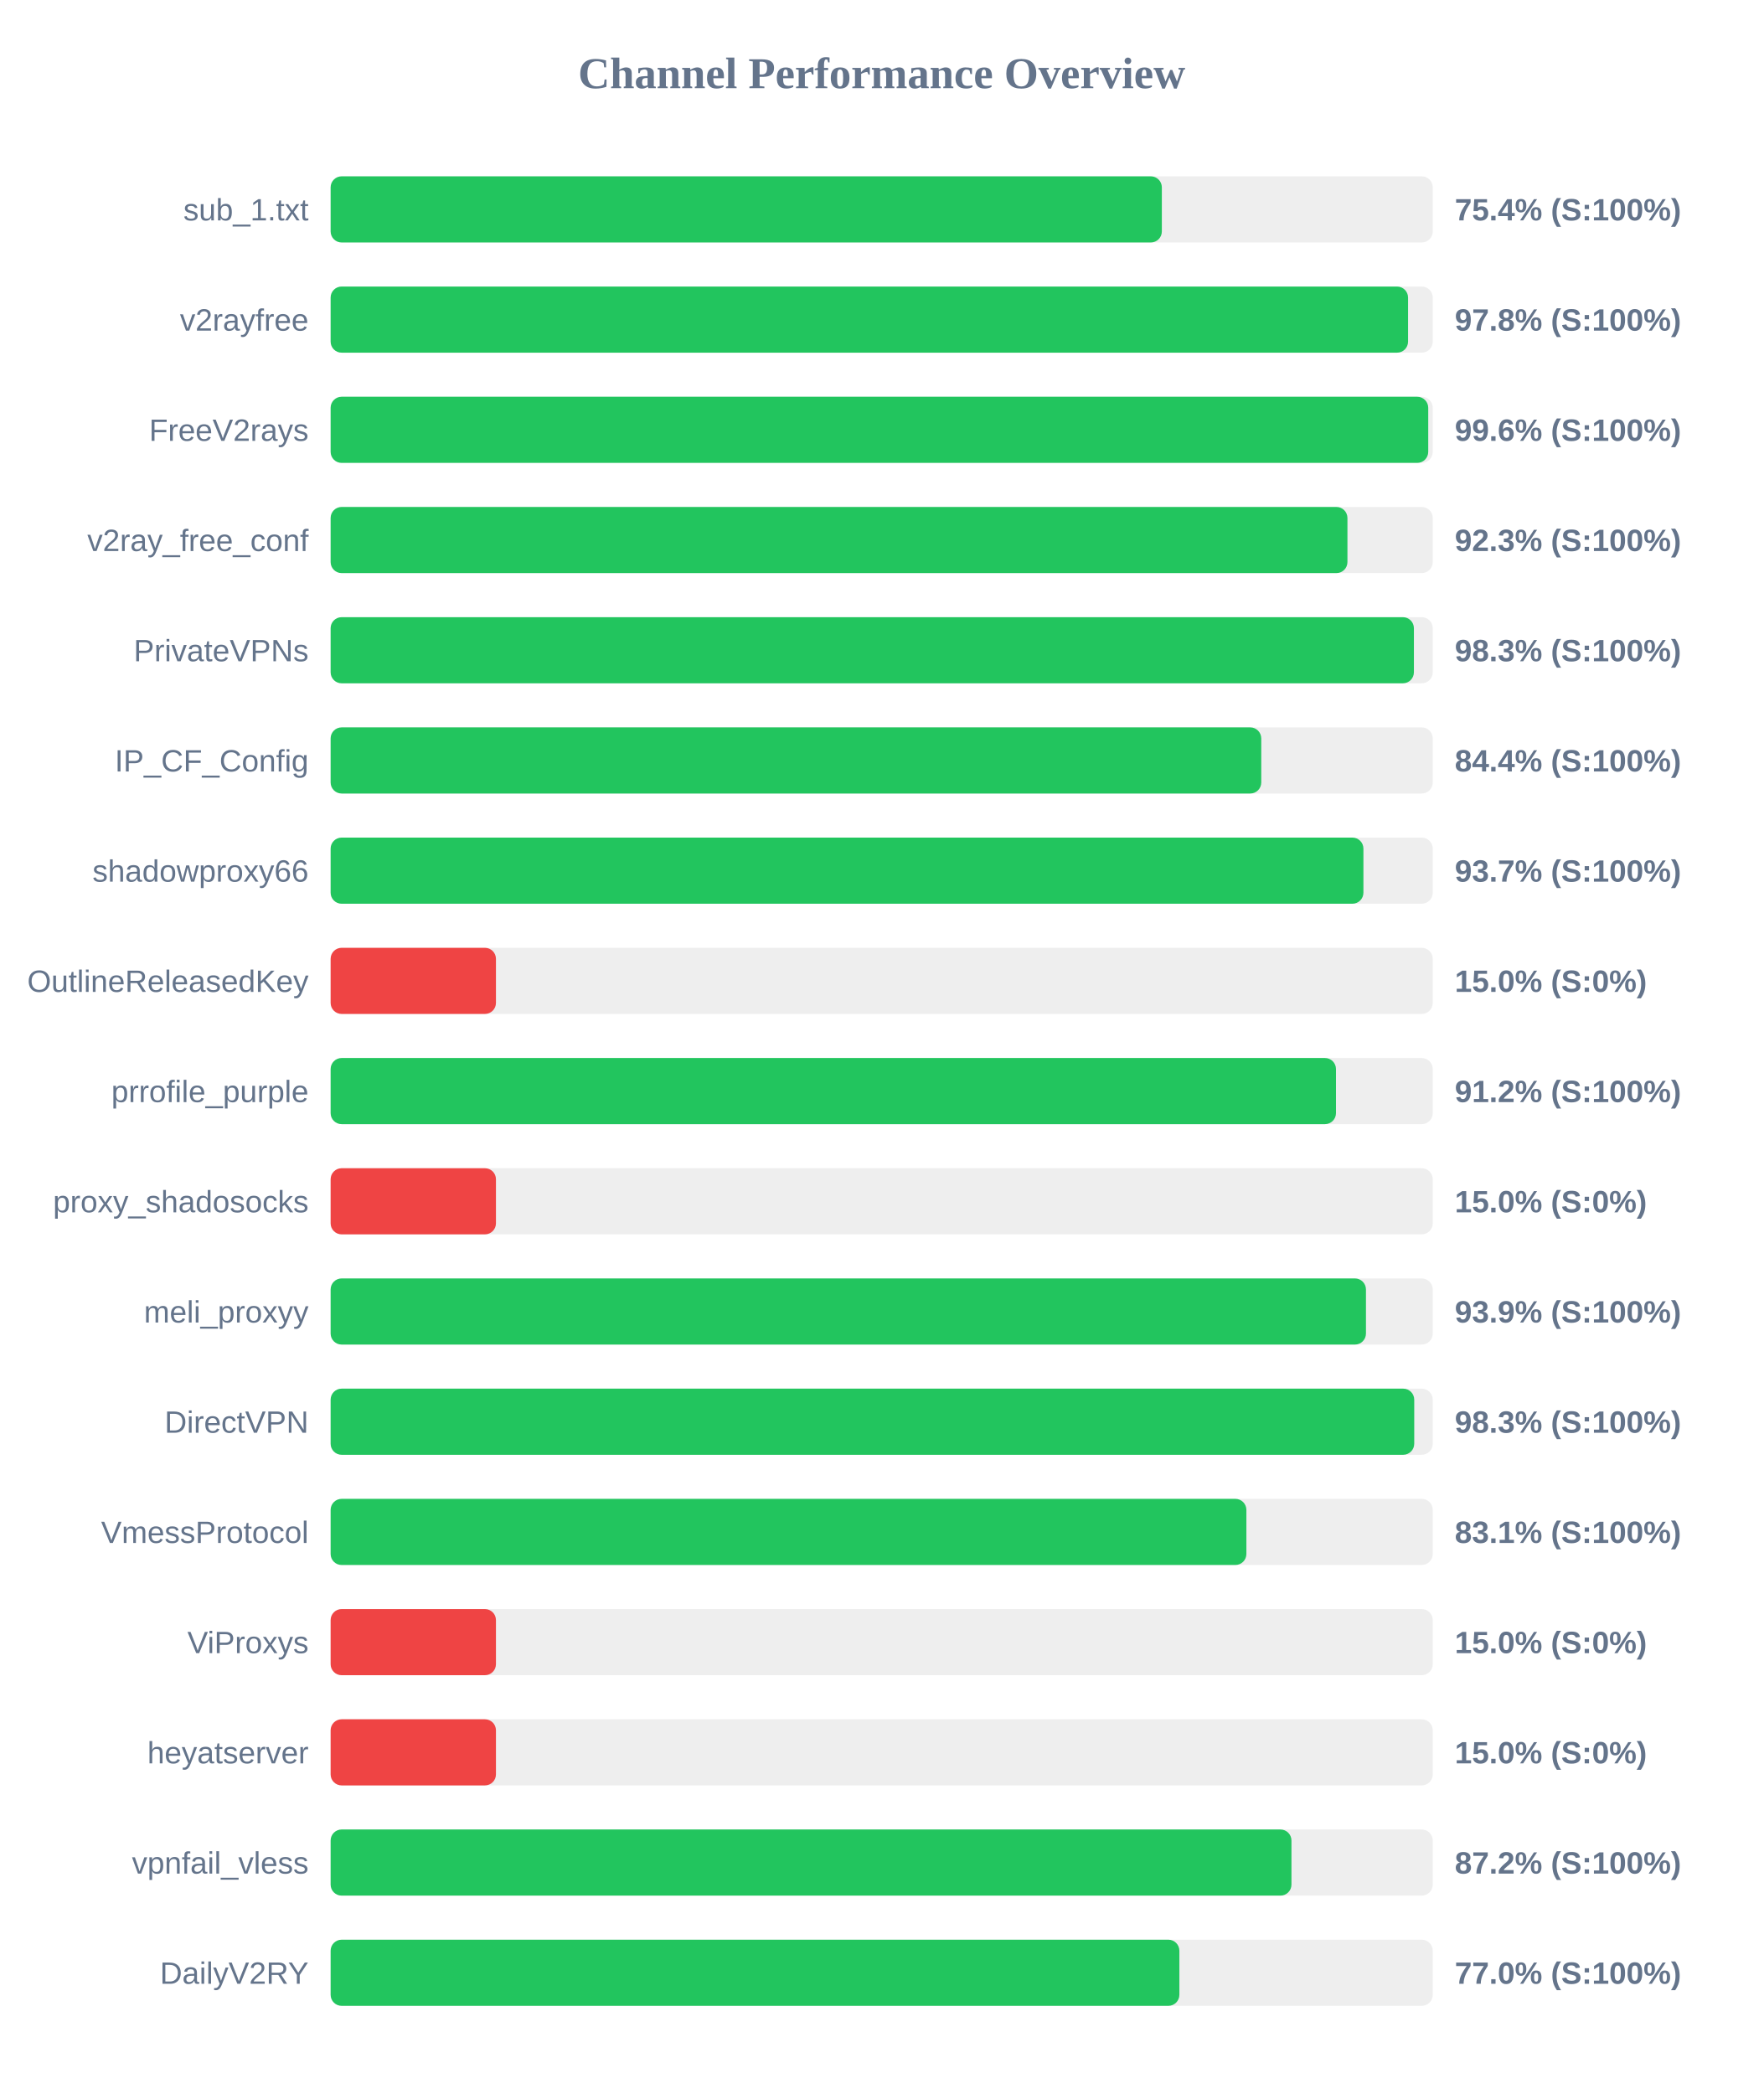
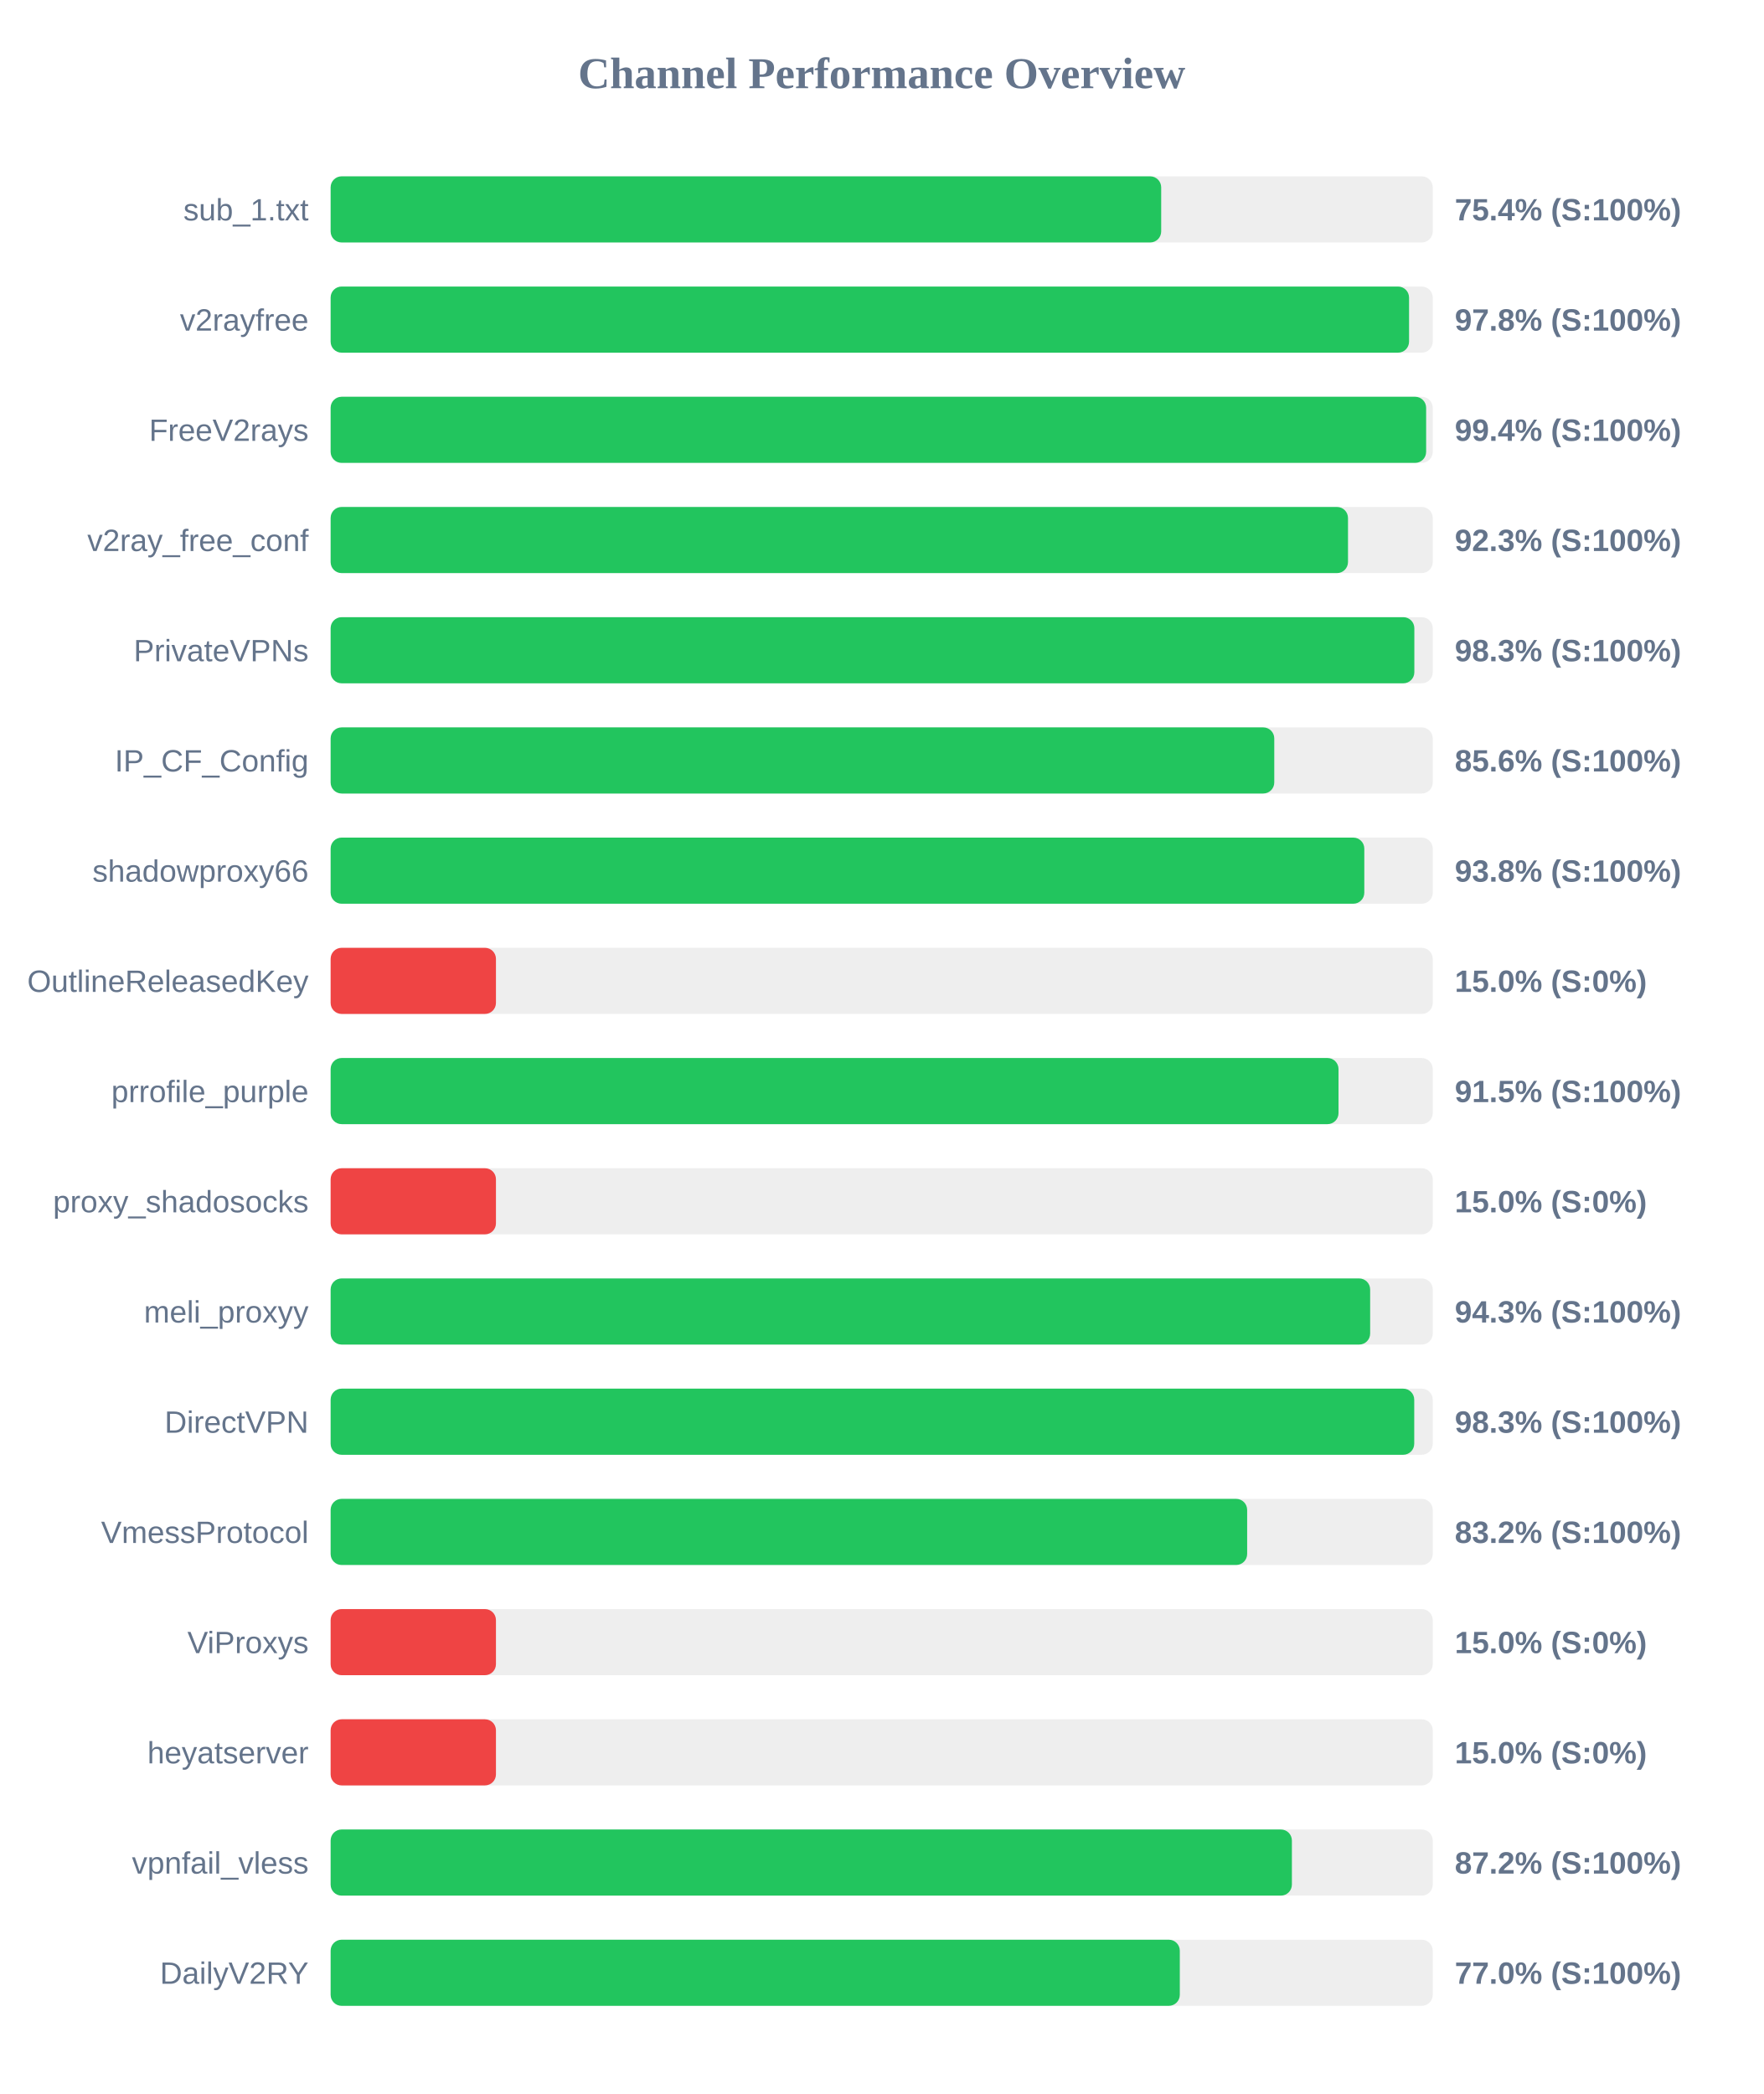
<svg xmlns="http://www.w3.org/2000/svg" width="800" height="950" version="1.1">
  <style>
        .row { font: 14px Arial; fill: #64748b; }
        .score { font: bold 14px Arial; fill: #64748b; }
    </style>
  <text x="400" y="40" text-anchor="middle" font-size="20px" font-weight="bold" fill="#64748b">Channel Performance Overview</text>
  <rect x="150" y="80" width="500" height="30" fill="#eee" rx="5" />
-   <rect x="150" y="80" width="377.1" height="30" fill="#22c55e" rx="5" />
+   <rect x="150" y="80" width="376.8" height="30" fill="#22c55e" rx="5" />
  <text x="140" y="100" text-anchor="end" class="row">sub_1.txt</text>
  <text x="660" y="100" text-anchor="start" class="score">75.4% (S:100%)</text>
  <rect x="150" y="130" width="500" height="30" fill="#eee" rx="5" />
-   <rect x="150" y="130" width="488.8" height="30" fill="#22c55e" rx="5" />
+   <rect x="150" y="130" width="489.25" height="30" fill="#22c55e" rx="5" />
  <text x="140" y="150" text-anchor="end" class="row">v2rayfree</text>
  <text x="660" y="150" text-anchor="start" class="score">97.8% (S:100%)</text>
  <rect x="150" y="180" width="500" height="30" fill="#eee" rx="5" />
-   <rect x="150" y="180" width="497.95" height="30" fill="#22c55e" rx="5" />
+   <rect x="150" y="180" width="497.0" height="30" fill="#22c55e" rx="5" />
  <text x="140" y="200" text-anchor="end" class="row">FreeV2rays</text>
-   <text x="660" y="200" text-anchor="start" class="score">99.6% (S:100%)</text>
+   <text x="660" y="200" text-anchor="start" class="score">99.4% (S:100%)</text>
  <rect x="150" y="230" width="500" height="30" fill="#eee" rx="5" />
-   <rect x="150" y="230" width="461.3" height="30" fill="#22c55e" rx="5" />
+   <rect x="150" y="230" width="461.55" height="30" fill="#22c55e" rx="5" />
  <text x="140" y="250" text-anchor="end" class="row">v2ray_free_conf</text>
  <text x="660" y="250" text-anchor="start" class="score">92.3% (S:100%)</text>
  <rect x="150" y="280" width="500" height="30" fill="#eee" rx="5" />
-   <rect x="150" y="280" width="491.45" height="30" fill="#22c55e" rx="5" />
+   <rect x="150" y="280" width="491.65" height="30" fill="#22c55e" rx="5" />
  <text x="140" y="300" text-anchor="end" class="row">PrivateVPNs</text>
  <text x="660" y="300" text-anchor="start" class="score">98.3% (S:100%)</text>
  <rect x="150" y="330" width="500" height="30" fill="#eee" rx="5" />
-   <rect x="150" y="330" width="422.2" height="30" fill="#22c55e" rx="5" />
+   <rect x="150" y="330" width="428.1" height="30" fill="#22c55e" rx="5" />
  <text x="140" y="350" text-anchor="end" class="row">IP_CF_Config</text>
-   <text x="660" y="350" text-anchor="start" class="score">84.4% (S:100%)</text>
+   <text x="660" y="350" text-anchor="start" class="score">85.6% (S:100%)</text>
  <rect x="150" y="380" width="500" height="30" fill="#eee" rx="5" />
-   <rect x="150" y="380" width="468.55" height="30" fill="#22c55e" rx="5" />
+   <rect x="150" y="380" width="468.95" height="30" fill="#22c55e" rx="5" />
  <text x="140" y="400" text-anchor="end" class="row">shadowproxy66</text>
-   <text x="660" y="400" text-anchor="start" class="score">93.7% (S:100%)</text>
+   <text x="660" y="400" text-anchor="start" class="score">93.8% (S:100%)</text>
  <rect x="150" y="430" width="500" height="30" fill="#eee" rx="5" />
  <rect x="150" y="430" width="75.0" height="30" fill="#ef4444" rx="5" />
  <text x="140" y="450" text-anchor="end" class="row">OutlineReleasedKey</text>
  <text x="660" y="450" text-anchor="start" class="score">15.0% (S:0%)</text>
  <rect x="150" y="480" width="500" height="30" fill="#eee" rx="5" />
-   <rect x="150" y="480" width="456.1" height="30" fill="#22c55e" rx="5" />
+   <rect x="150" y="480" width="457.25" height="30" fill="#22c55e" rx="5" />
  <text x="140" y="500" text-anchor="end" class="row">prrofile_purple</text>
-   <text x="660" y="500" text-anchor="start" class="score">91.2% (S:100%)</text>
+   <text x="660" y="500" text-anchor="start" class="score">91.5% (S:100%)</text>
  <rect x="150" y="530" width="500" height="30" fill="#eee" rx="5" />
  <rect x="150" y="530" width="75.0" height="30" fill="#ef4444" rx="5" />
  <text x="140" y="550" text-anchor="end" class="row">proxy_shadosocks</text>
  <text x="660" y="550" text-anchor="start" class="score">15.0% (S:0%)</text>
  <rect x="150" y="580" width="500" height="30" fill="#eee" rx="5" />
-   <rect x="150" y="580" width="469.7" height="30" fill="#22c55e" rx="5" />
+   <rect x="150" y="580" width="471.6" height="30" fill="#22c55e" rx="5" />
  <text x="140" y="600" text-anchor="end" class="row">meli_proxyy</text>
-   <text x="660" y="600" text-anchor="start" class="score">93.9% (S:100%)</text>
+   <text x="660" y="600" text-anchor="start" class="score">94.3% (S:100%)</text>
  <rect x="150" y="630" width="500" height="30" fill="#eee" rx="5" />
  <rect x="150" y="630" width="491.6" height="30" fill="#22c55e" rx="5" />
  <text x="140" y="650" text-anchor="end" class="row">DirectVPN</text>
  <text x="660" y="650" text-anchor="start" class="score">98.3% (S:100%)</text>
  <rect x="150" y="680" width="500" height="30" fill="#eee" rx="5" />
-   <rect x="150" y="680" width="415.45" height="30" fill="#22c55e" rx="5" />
+   <rect x="150" y="680" width="415.8" height="30" fill="#22c55e" rx="5" />
  <text x="140" y="700" text-anchor="end" class="row">VmessProtocol</text>
-   <text x="660" y="700" text-anchor="start" class="score">83.1% (S:100%)</text>
+   <text x="660" y="700" text-anchor="start" class="score">83.2% (S:100%)</text>
  <rect x="150" y="730" width="500" height="30" fill="#eee" rx="5" />
  <rect x="150" y="730" width="75.0" height="30" fill="#ef4444" rx="5" />
  <text x="140" y="750" text-anchor="end" class="row">ViProxys</text>
  <text x="660" y="750" text-anchor="start" class="score">15.0% (S:0%)</text>
  <rect x="150" y="780" width="500" height="30" fill="#eee" rx="5" />
  <rect x="150" y="780" width="75.0" height="30" fill="#ef4444" rx="5" />
  <text x="140" y="800" text-anchor="end" class="row">heyatserver</text>
  <text x="660" y="800" text-anchor="start" class="score">15.0% (S:0%)</text>
  <rect x="150" y="830" width="500" height="30" fill="#eee" rx="5" />
-   <rect x="150" y="830" width="435.9" height="30" fill="#22c55e" rx="5" />
+   <rect x="150" y="830" width="436.1" height="30" fill="#22c55e" rx="5" />
  <text x="140" y="850" text-anchor="end" class="row">vpnfail_vless</text>
  <text x="660" y="850" text-anchor="start" class="score">87.2% (S:100%)</text>
  <rect x="150" y="880" width="500" height="30" fill="#eee" rx="5" />
-   <rect x="150" y="880" width="385.05" height="30" fill="#22c55e" rx="5" />
+   <rect x="150" y="880" width="385.25" height="30" fill="#22c55e" rx="5" />
  <text x="140" y="900" text-anchor="end" class="row">DailyV2RY</text>
  <text x="660" y="900" text-anchor="start" class="score">77.0% (S:100%)</text>
</svg>
